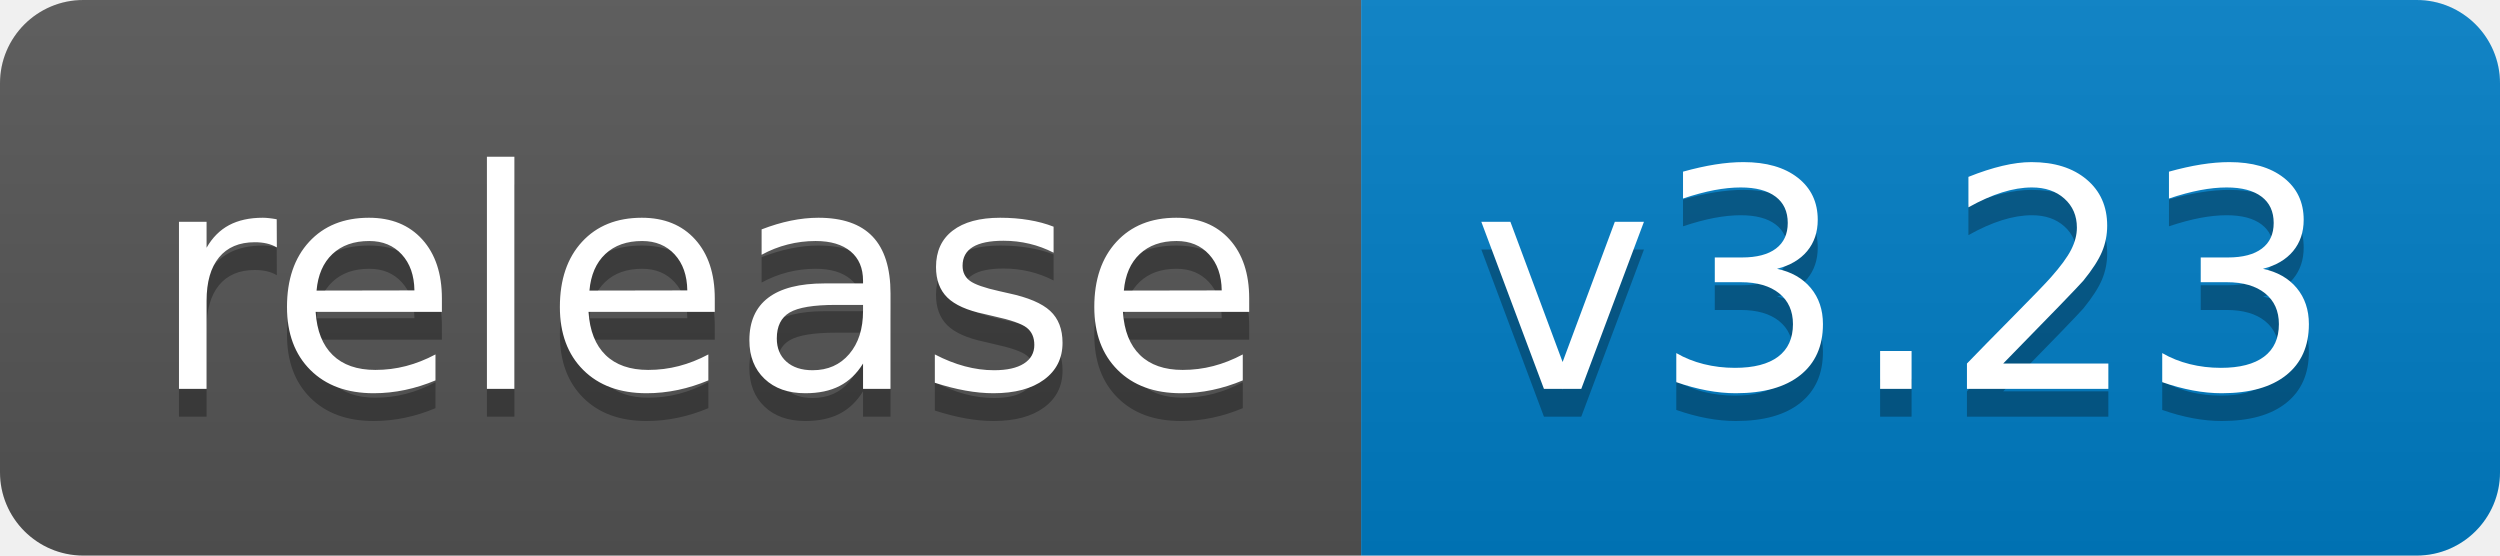
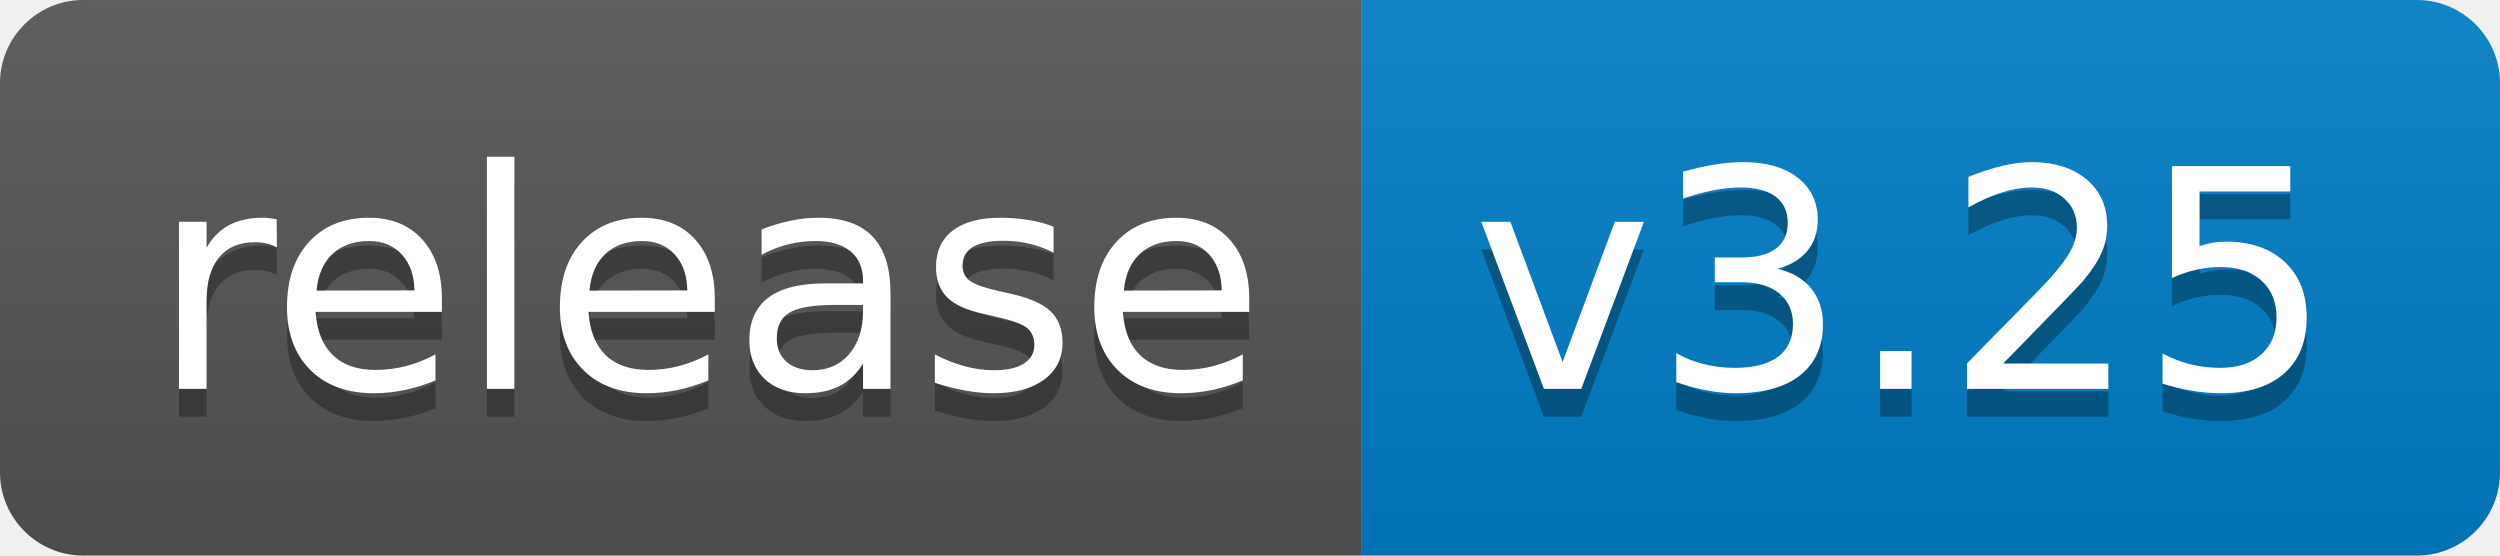
<svg xmlns="http://www.w3.org/2000/svg" width="90" height="20">
  <linearGradient id="b" x2="0" y2="100%">
    <stop offset="0" stop-color="#bbb" stop-opacity=".1" />
    <stop offset="1" stop-opacity=".1" />
  </linearGradient>
  <clipPath id="a">
    <rect width="90" height="20" rx="3" fill="#fff" />
  </clipPath>
  <g clip-path="url(#a)">
    <path fill="#555" d="M0 0h49v20H0z" />
    <path fill="#007ec6" d="M49 0h41v20H49z" />
    <path fill="url(#b)" d="M0 0h90v20H0z" />
  </g>
  <g fill="#fff" text-anchor="middle" font-family="DejaVu Sans,Verdana,Geneva,sans-serif" font-size="110">
    <text x="255" y="150" fill="#010101" fill-opacity=".3" transform="scale(.1)" textLength="390">release</text>
    <text x="255" y="140" transform="scale(.1)" textLength="390">release</text>
-     <text x="685" y="150" fill="#010101" fill-opacity=".3" transform="scale(.1)" textLength="310">v3.23</text>
-     <text x="685" y="140" transform="scale(.1)" textLength="310">v3.23</text>
+     <text x="685" y="150" fill="#010101" fill-opacity=".3" transform="scale(.1)" textLength="310">v3.25</text>
+     <text x="685" y="140" transform="scale(.1)" textLength="310">v3.25</text>
  </g>
</svg>
